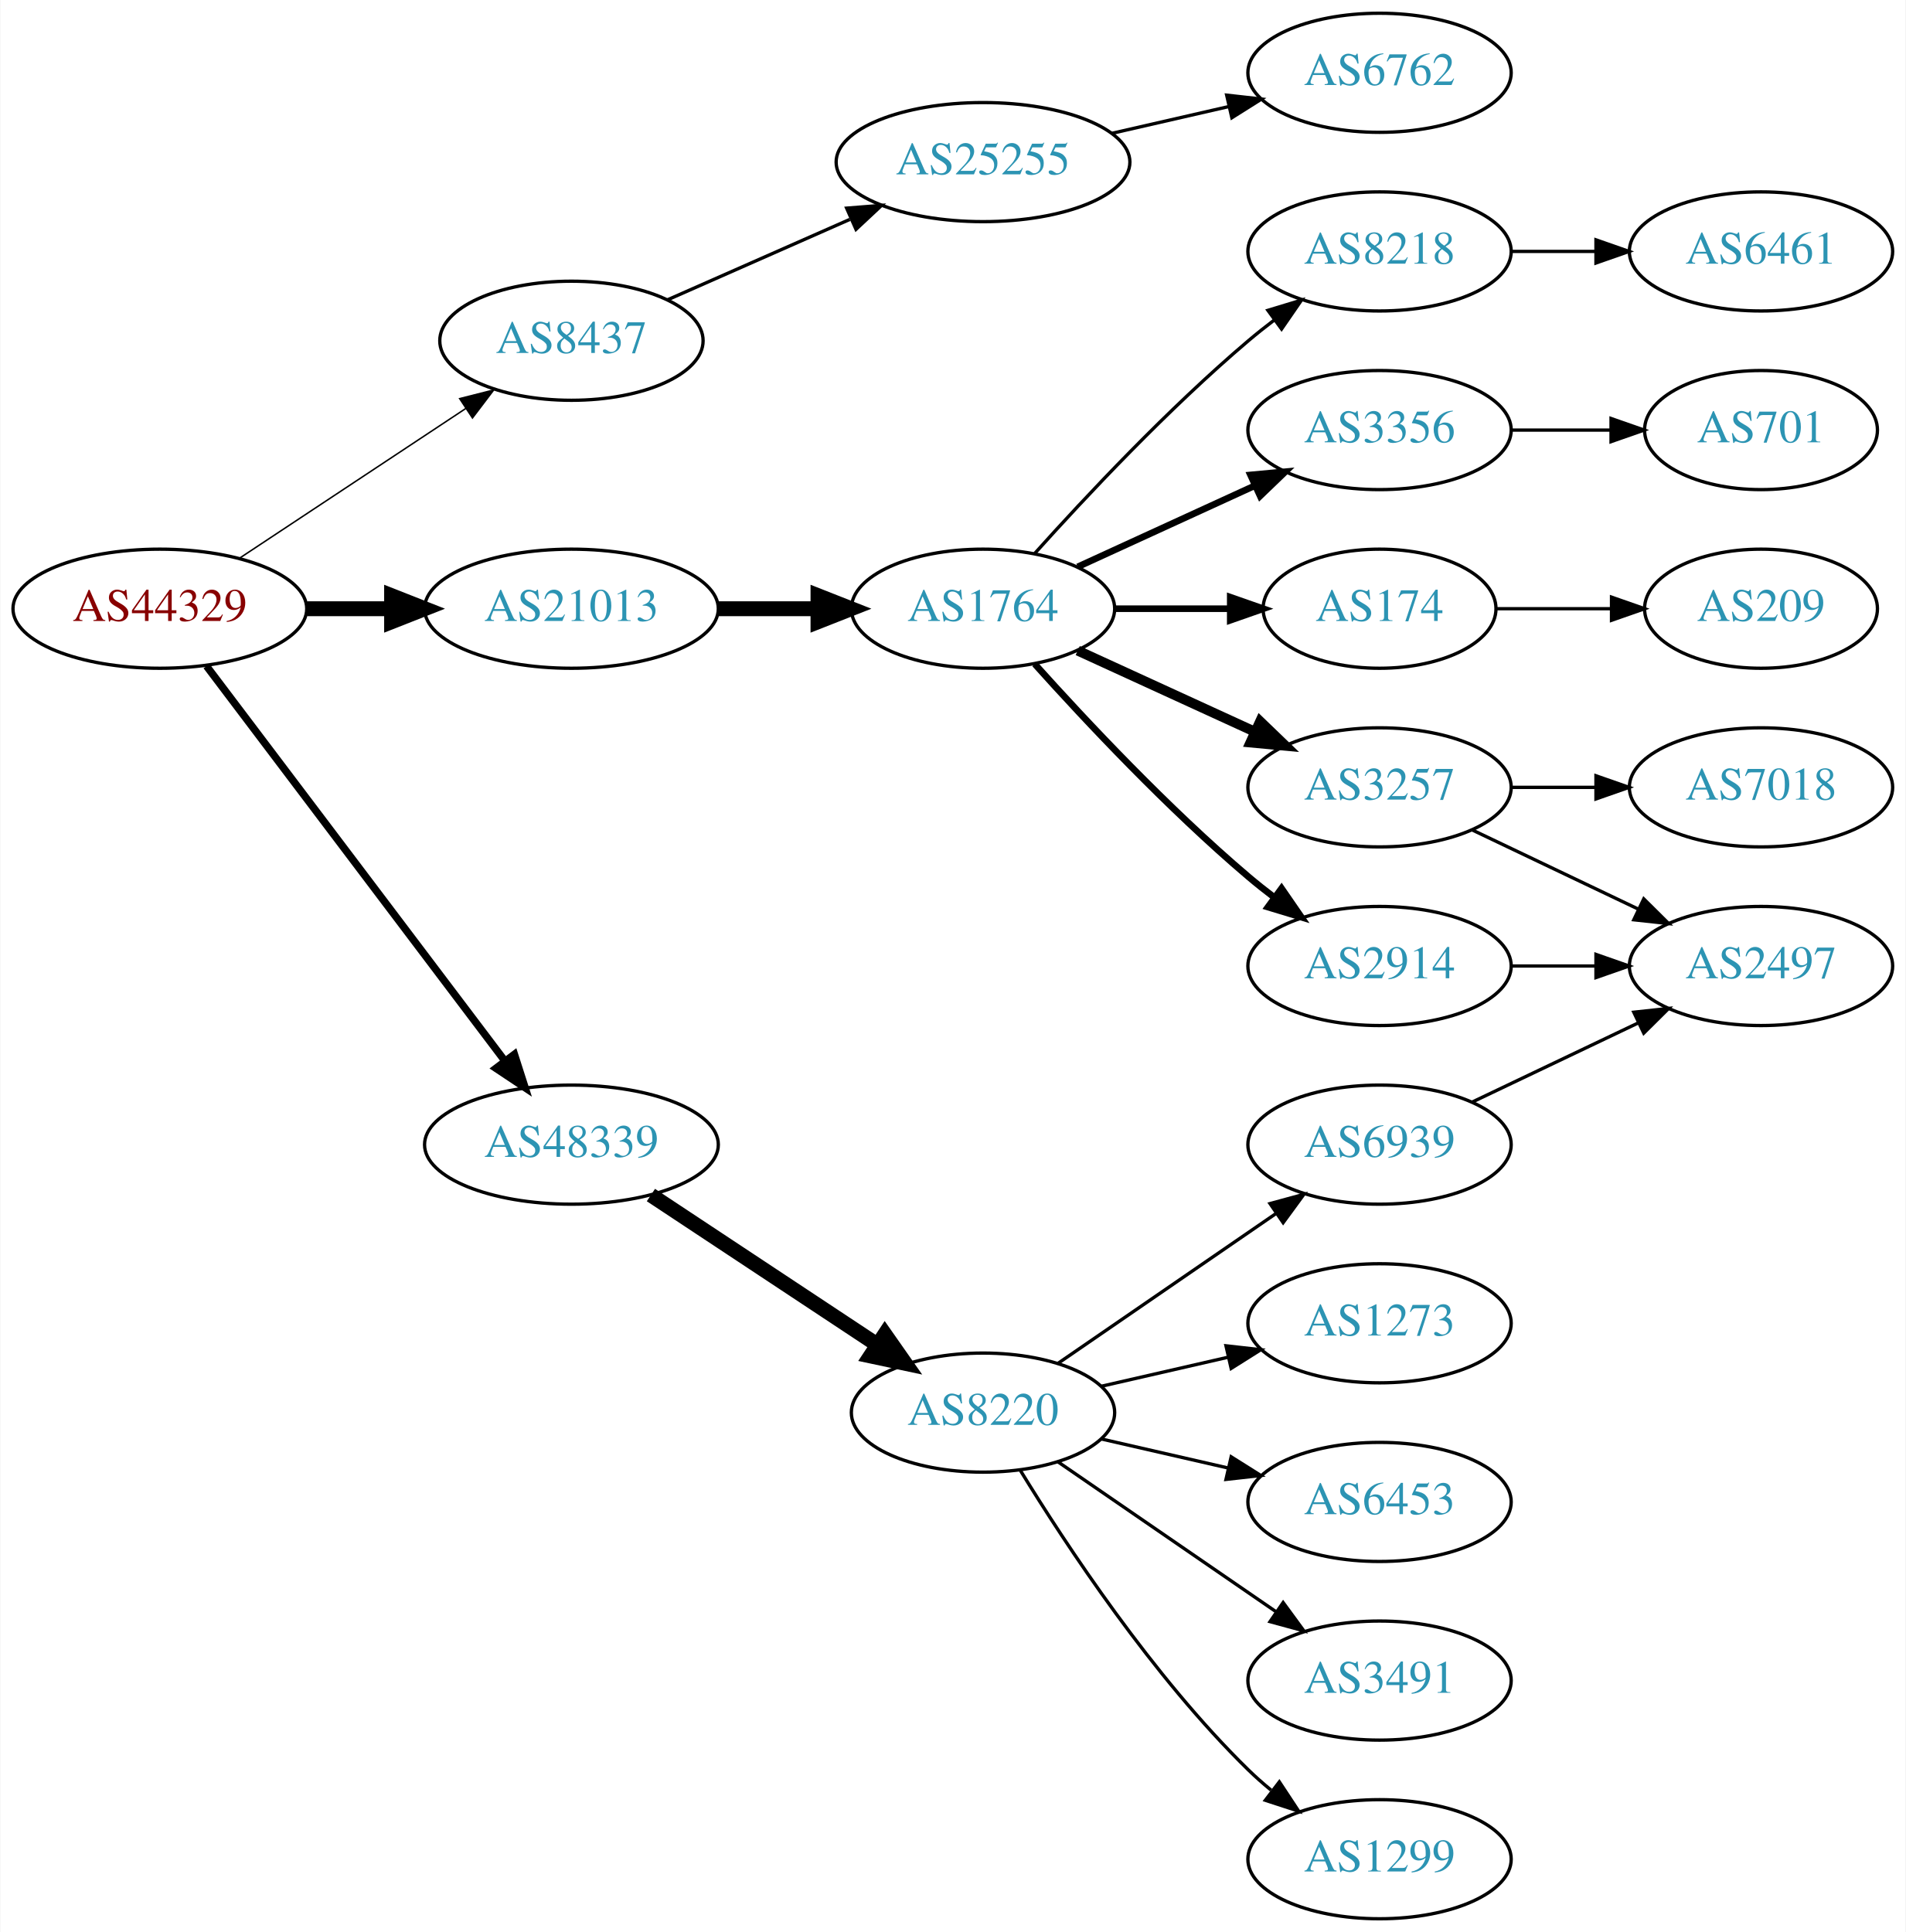
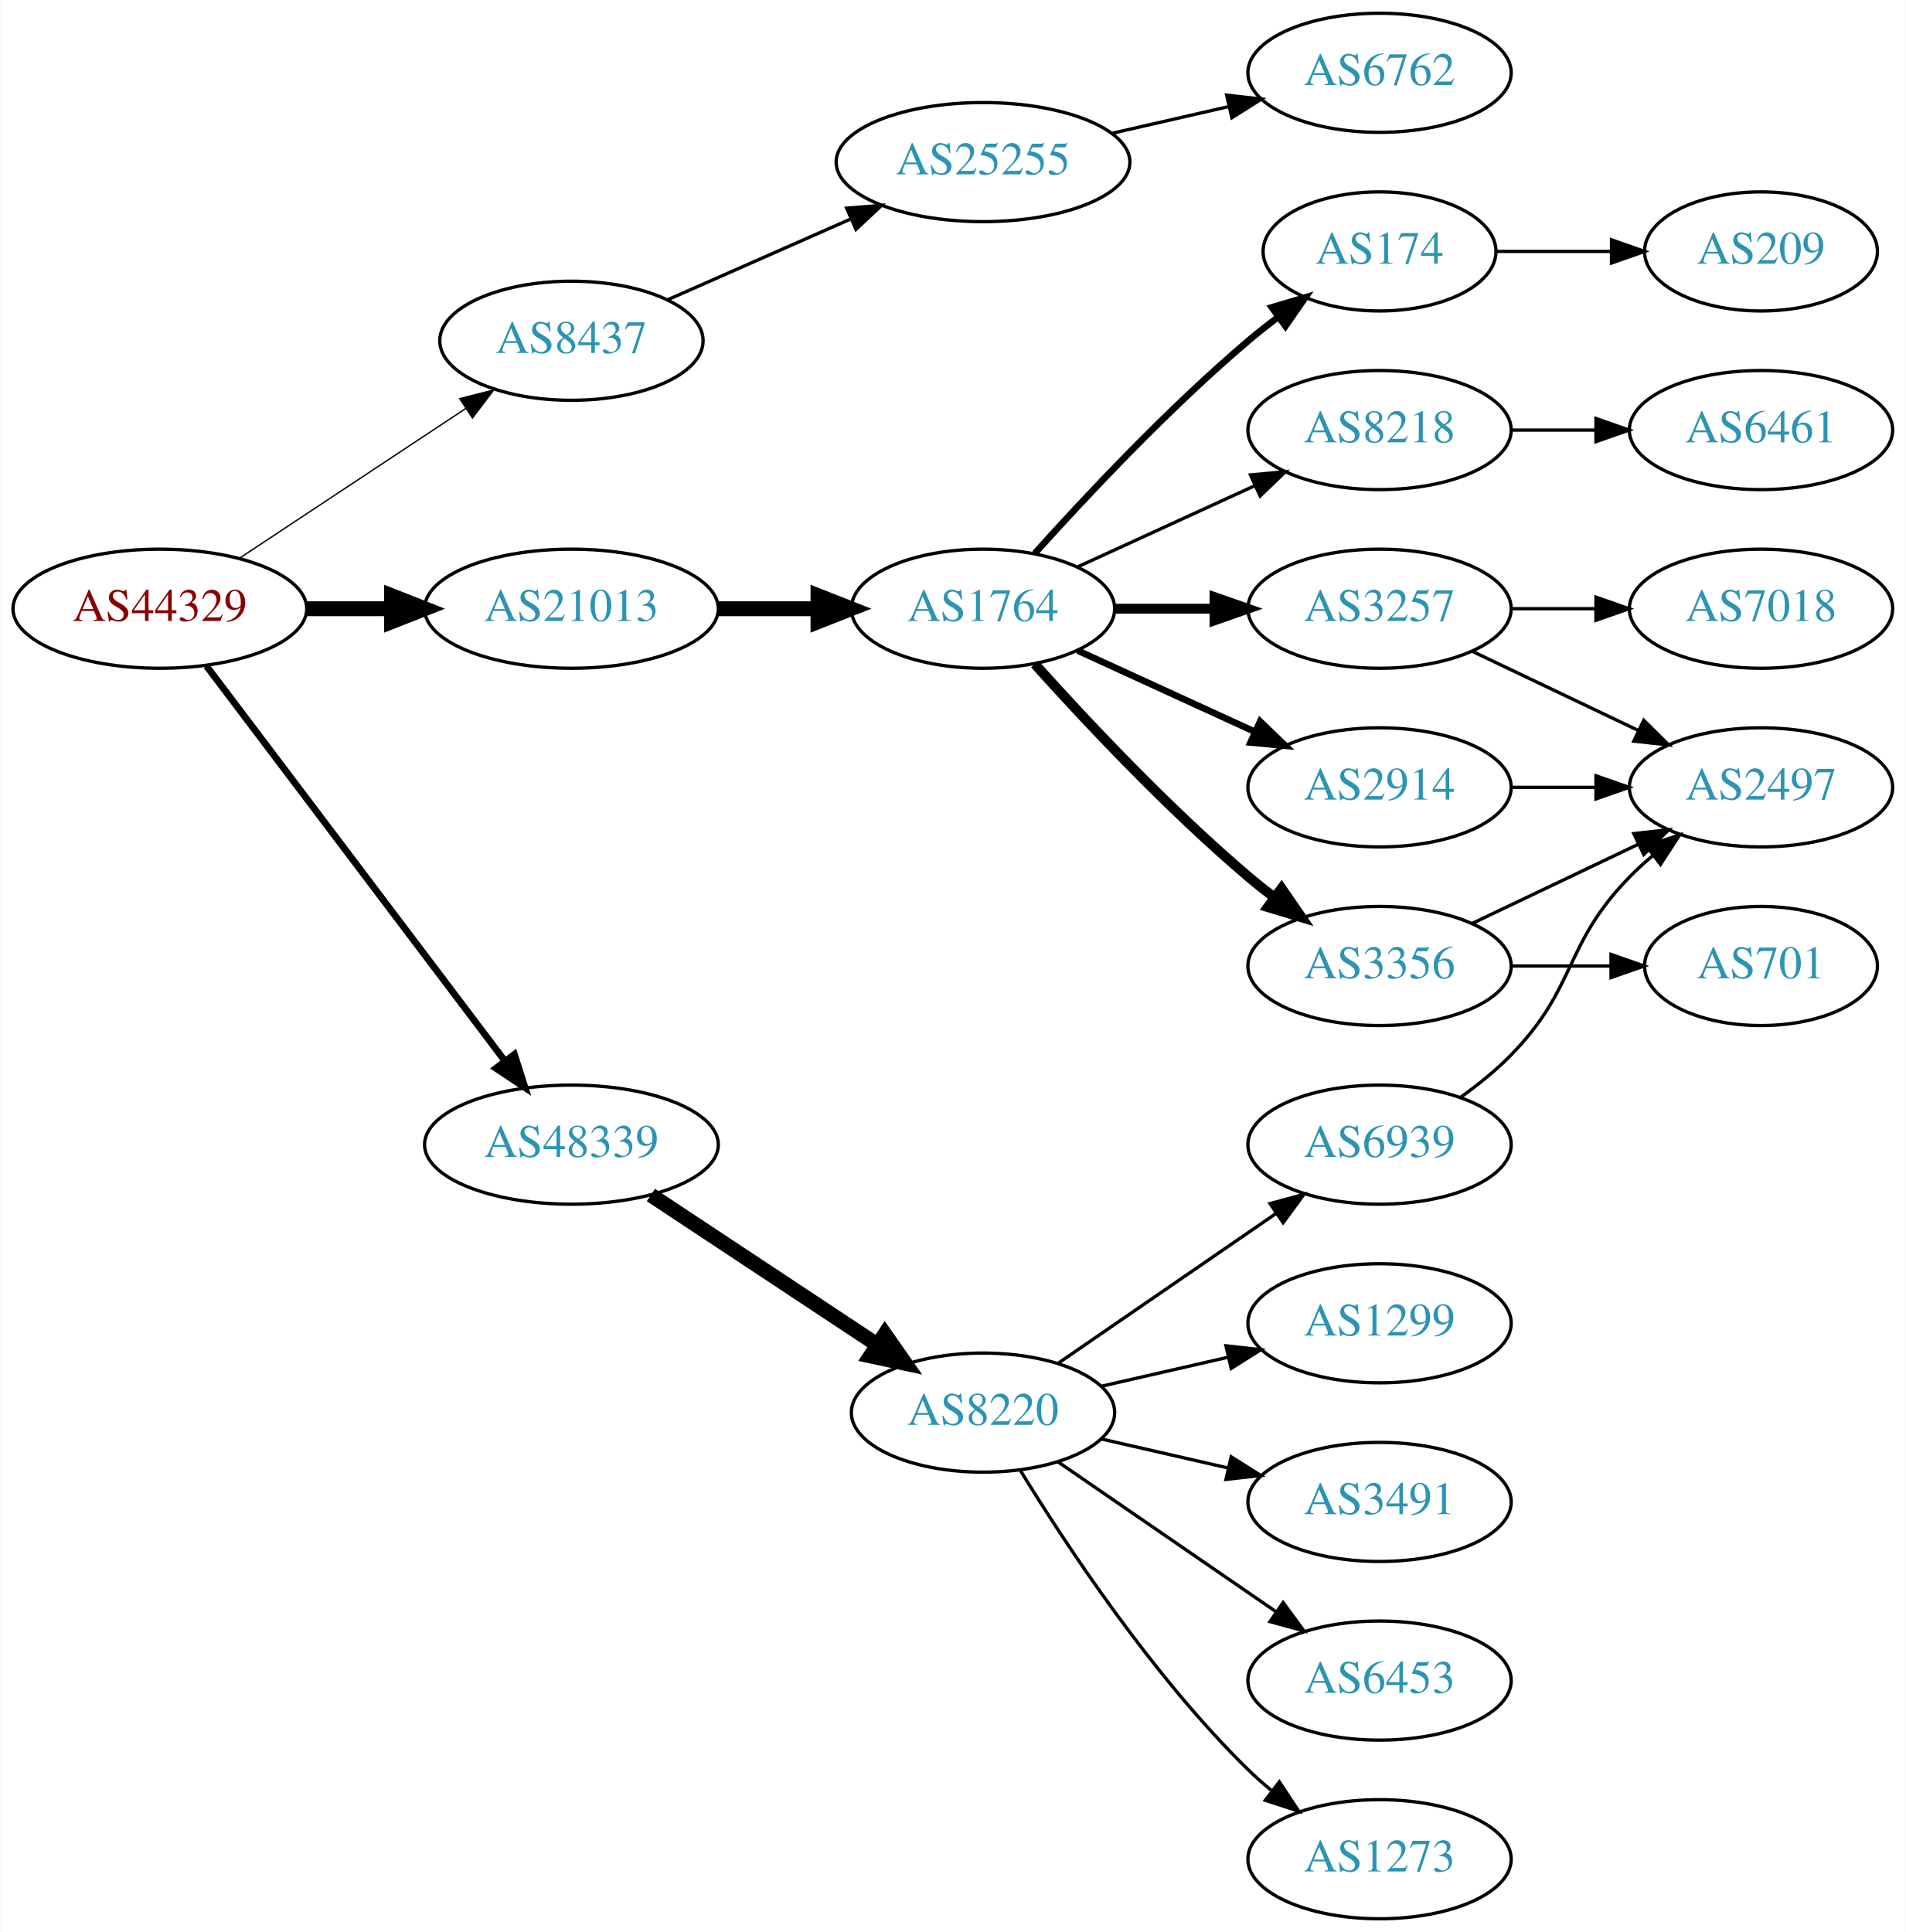
<svg xmlns="http://www.w3.org/2000/svg" xmlns:xlink="http://www.w3.org/1999/xlink" width="576pt" height="584pt" viewBox="0.00 0.00 575.76 584.00">
  <g id="graph0" class="graph" transform="scale(1 1) rotate(0) translate(4 580)">
    <polygon fill="white" stroke="none" points="-4,4 -4,-580 571.762,-580 571.762,4 -4,4" />
    <g id="node1" class="node">
      <g id="a_node1">
        <a xlink:href="/asn/44329" xlink:title="AS44329 ~ NTS Netzwerk Telekom Service AG [AT]">
          <ellipse fill="#ffffff" stroke="black" cx="44.196" cy="-396" rx="44.393" ry="18" />
          <text text-anchor="middle" x="44.196" y="-392.3" font-family="Times,serif" font-size="14.00" fill="#880000">AS44329</text>
        </a>
      </g>
    </g>
    <g id="node2" class="node">
      <g id="a_node2">
        <a xlink:href="/asn/8437" xlink:title="AS8437 ~ Hutchison Drei Austria GmbH [AT]">
          <ellipse fill="#ffffff" stroke="black" cx="168.588" cy="-477" rx="39.794" ry="18" />
          <text text-anchor="middle" x="168.588" y="-473.3" font-family="Times,serif" font-size="14.00" fill="#2c94b3">AS8437</text>
        </a>
      </g>
    </g>
    <g id="edge1" class="edge">
-       <path fill="none" stroke="black" stroke-width="0.45" d="M68.217,-411.235C87.571,-424.044 115.406,-442.466 136.696,-456.555" />
-       <polygon fill="black" stroke="black" stroke-width="0.45" points="134.813,-459.506 145.084,-462.107 138.676,-453.669 134.813,-459.506" />
+       <path fill="none" stroke="black" stroke-width="0.409" d="M68.217,-411.235C87.571,-424.044 115.406,-442.466 136.696,-456.555" />
+       <polygon fill="black" stroke="black" stroke-width="0.409" points="134.813,-459.506 145.084,-462.107 138.676,-453.669 134.813,-459.506" />
    </g>
    <g id="node3" class="node">
      <g id="a_node3">
        <a xlink:href="/asn/21013" xlink:title="AS21013 ~ Wels, AT [AT]">
          <ellipse fill="#ffffff" stroke="black" cx="168.588" cy="-396" rx="44.393" ry="18" />
          <text text-anchor="middle" x="168.588" y="-392.3" font-family="Times,serif" font-size="14.00" fill="#2c94b3">AS21013</text>
        </a>
      </g>
    </g>
    <g id="edge2" class="edge">
      <path fill="none" stroke="black" stroke-width="4.5" d="M88.692,-396C96.898,-396 105.569,-396 114.041,-396" />
      <polygon fill="black" stroke="black" stroke-width="4.5" points="114.233,-399.938 124.233,-396 114.233,-392.063 114.233,-399.938" />
    </g>
    <g id="node4" class="node">
      <g id="a_node4">
        <a xlink:href="/asn/48339" xlink:title="AS48339 ~ Raiffeisen Rechenzentrum GmbH [AT]">
          <ellipse fill="#ffffff" stroke="black" cx="168.588" cy="-234" rx="44.393" ry="18" />
          <text text-anchor="middle" x="168.588" y="-230.3" font-family="Times,serif" font-size="14.00" fill="#2c94b3">AS48339</text>
        </a>
      </g>
    </g>
    <g id="edge3" class="edge">
-       <path fill="none" stroke="black" stroke-width="2.25" d="M58.294,-378.663C79.919,-350.04 123.19,-292.767 148.312,-259.514" />
-       <polygon fill="black" stroke="black" stroke-width="2.25" points="151.349,-261.301 154.584,-251.212 145.764,-257.081 151.349,-261.301" />
+       <path fill="none" stroke="black" stroke-width="2.045" d="M58.294,-378.663C79.919,-350.04 123.19,-292.767 148.312,-259.514" />
+       <polygon fill="black" stroke="black" stroke-width="2.045" points="151.349,-261.301 154.584,-251.212 145.764,-257.081 151.349,-261.301" />
    </g>
    <g id="node5" class="node">
      <g id="a_node5">
        <a xlink:href="/asn/25255" xlink:title="AS25255 ~ ==&gt; TELE2 AUSTRIA &lt;== [AT]">
          <ellipse fill="#ffffff" stroke="black" cx="292.98" cy="-531" rx="44.393" ry="18" />
          <text text-anchor="middle" x="292.98" y="-527.3" font-family="Times,serif" font-size="14.00" fill="#2c94b3">AS25255</text>
        </a>
      </g>
    </g>
    <g id="edge4" class="edge">
      <path fill="none" stroke="black" d="M197.667,-489.389C213.984,-496.587 234.794,-505.769 252.714,-513.675" />
      <polygon fill="black" stroke="black" points="251.763,-517.081 262.325,-517.916 254.588,-510.677 251.763,-517.081" />
    </g>
    <g id="node7" class="node">
      <g id="a_node7">
        <a xlink:href="/asn/1764" xlink:title="AS1764 ~ NEXTLAYER-AS [AT]">
          <ellipse fill="#ffffff" stroke="black" cx="292.98" cy="-396" rx="39.794" ry="18" />
          <text text-anchor="middle" x="292.98" y="-392.3" font-family="Times,serif" font-size="14.00" fill="#2c94b3">AS1764</text>
        </a>
      </g>
    </g>
    <g id="edge6" class="edge">
      <path fill="none" stroke="black" stroke-width="4.5" d="M213.084,-396C222.773,-396 233.11,-396 243.002,-396" />
      <polygon fill="black" stroke="black" stroke-width="4.5" points="243.105,-399.938 253.105,-396 243.105,-392.063 243.105,-399.938" />
    </g>
    <g id="node18" class="node">
      <g id="a_node18">
        <a xlink:href="/asn/8220" xlink:title="AS8220 ~ COLT [GB]">
          <ellipse fill="#ffffff" stroke="black" cx="292.98" cy="-153" rx="39.794" ry="18" />
          <text text-anchor="middle" x="292.98" y="-149.3" font-family="Times,serif" font-size="14.00" fill="#2c94b3">AS8220</text>
        </a>
      </g>
    </g>
-     <g id="edge18" class="edge">
+     <g id="edge19" class="edge">
      <path fill="none" stroke="black" stroke-width="4.5" d="M192.609,-218.765C211.963,-205.956 239.798,-187.534 261.088,-173.445" />
      <polygon fill="black" stroke="black" stroke-width="4.5" points="263.31,-176.696 269.476,-167.893 258.964,-170.129 263.31,-176.696" />
    </g>
    <g id="node6" class="node">
      <g id="a_node6">
        <a xlink:href="/asn/6762" xlink:title="AS6762 ~ TELECOM ITALIA SPARKLE S.p.A. [IT]">
          <ellipse fill="#ffffff" stroke="black" cx="412.823" cy="-558" rx="39.794" ry="18" />
          <text text-anchor="middle" x="412.823" y="-554.3" font-family="Times,serif" font-size="14.00" fill="#2c94b3">AS6762</text>
        </a>
      </g>
    </g>
    <g id="edge5" class="edge">
      <path fill="none" stroke="black" d="M331.915,-539.692C343.156,-542.267 355.568,-545.111 367.192,-547.774" />
      <polygon fill="black" stroke="black" points="366.624,-551.235 377.153,-550.057 368.188,-544.412 366.624,-551.235" />
    </g>
    <g id="node8" class="node">
      <g id="a_node8">
-         <a xlink:href="/asn/3356" xlink:title="AS3356 ~ Level 3 Parent, LLC [US]">
+         <a xlink:href="/asn/8218" xlink:title="AS8218 ~ legacy Neotelecoms [FR]">
          <ellipse fill="#ffffff" stroke="black" cx="412.823" cy="-450" rx="39.794" ry="18" />
-           <text text-anchor="middle" x="412.823" y="-446.3" font-family="Times,serif" font-size="14.00" fill="#2c94b3">AS3356</text>
+           <text text-anchor="middle" x="412.823" y="-446.3" font-family="Times,serif" font-size="14.00" fill="#2c94b3">AS8218</text>
        </a>
      </g>
    </g>
    <g id="edge7" class="edge">
-       <path fill="none" stroke="black" stroke-width="2" d="M321.609,-408.661C337.566,-415.973 357.837,-425.261 375.119,-433.181" />
-       <polygon fill="black" stroke="black" stroke-width="2" points="373.818,-436.435 384.367,-437.419 376.734,-430.071 373.818,-436.435" />
+       <path fill="none" stroke="black" d="M321.609,-408.661C337.566,-415.973 357.837,-425.261 375.119,-433.181" />
+       <polygon fill="black" stroke="black" points="373.818,-436.435 384.367,-437.419 376.734,-430.071 373.818,-436.435" />
    </g>
    <g id="node9" class="node">
      <g id="a_node9">
-         <a xlink:href="/asn/174" xlink:title="AS174 ~ Cogent Communications [US]">
-           <ellipse fill="#ffffff" stroke="black" cx="412.823" cy="-396" rx="35.194" ry="18" />
-           <text text-anchor="middle" x="412.823" y="-392.3" font-family="Times,serif" font-size="14.00" fill="#2c94b3">AS174</text>
+         <a xlink:href="/asn/2914" xlink:title="AS2914 ~ NTT America, Inc. [US]">
+           <ellipse fill="#ffffff" stroke="black" cx="412.823" cy="-342" rx="39.794" ry="18" />
+           <text text-anchor="middle" x="412.823" y="-338.3" font-family="Times,serif" font-size="14.00" fill="#2c94b3">AS2914</text>
        </a>
      </g>
    </g>
    <g id="edge8" class="edge">
-       <path fill="none" stroke="black" stroke-width="2" d="M332.893,-396C343.98,-396 356.139,-396 367.522,-396" />
-       <polygon fill="black" stroke="black" stroke-width="2" points="367.703,-399.5 377.703,-396 367.703,-392.5 367.703,-399.5" />
+       <path fill="none" stroke="black" stroke-width="2" d="M321.609,-383.339C337.566,-376.027 357.837,-366.739 375.119,-358.819" />
+       <polygon fill="black" stroke="black" stroke-width="2" points="376.734,-361.929 384.367,-354.581 373.818,-355.565 376.734,-361.929" />
    </g>
    <g id="node10" class="node">
      <g id="a_node10">
-         <a xlink:href="/asn/2914" xlink:title="AS2914 ~ NTT America, Inc. [US]">
+         <a xlink:href="/asn/3356" xlink:title="AS3356 ~ Level 3 Parent, LLC [US]">
          <ellipse fill="#ffffff" stroke="black" cx="412.823" cy="-288" rx="39.794" ry="18" />
-           <text text-anchor="middle" x="412.823" y="-284.3" font-family="Times,serif" font-size="14.00" fill="#2c94b3">AS2914</text>
+           <text text-anchor="middle" x="412.823" y="-284.3" font-family="Times,serif" font-size="14.00" fill="#2c94b3">AS3356</text>
        </a>
      </g>
    </g>
    <g id="edge9" class="edge">
-       <path fill="none" stroke="black" stroke-width="2" d="M308.626,-379.275C323.927,-362.235 349.025,-335.477 373.176,-315 375.674,-312.883 378.334,-310.768 381.045,-308.707" />
-       <polygon fill="black" stroke="black" stroke-width="2" points="383.212,-311.459 389.222,-302.734 379.082,-305.806 383.212,-311.459" />
+       <path fill="none" stroke="black" stroke-width="3" d="M308.626,-379.275C323.927,-362.235 349.025,-335.477 373.176,-315 375.674,-312.883 378.334,-310.768 381.045,-308.707" />
+       <polygon fill="black" stroke="black" stroke-width="3" points="383.212,-311.459 389.222,-302.734 379.082,-305.806 383.212,-311.459" />
    </g>
    <g id="node11" class="node">
      <g id="a_node11">
        <a xlink:href="/asn/3257" xlink:title="AS3257 ~ GTT [DE]">
-           <ellipse fill="#ffffff" stroke="black" cx="412.823" cy="-342" rx="39.794" ry="18" />
-           <text text-anchor="middle" x="412.823" y="-338.3" font-family="Times,serif" font-size="14.00" fill="#2c94b3">AS3257</text>
+           <ellipse fill="#ffffff" stroke="black" cx="412.823" cy="-396" rx="39.794" ry="18" />
+           <text text-anchor="middle" x="412.823" y="-392.3" font-family="Times,serif" font-size="14.00" fill="#2c94b3">AS3257</text>
        </a>
      </g>
    </g>
    <g id="edge10" class="edge">
-       <path fill="none" stroke="black" stroke-width="3" d="M321.609,-383.339C337.566,-376.027 357.837,-366.739 375.119,-358.819" />
-       <polygon fill="black" stroke="black" stroke-width="3" points="376.734,-361.929 384.367,-354.581 373.818,-355.565 376.734,-361.929" />
+       <path fill="none" stroke="black" stroke-width="3" d="M332.893,-396C342.446,-396 352.796,-396 362.759,-396" />
+       <polygon fill="black" stroke="black" stroke-width="3" points="362.951,-399.5 372.951,-396 362.951,-392.5 362.951,-399.5" />
    </g>
    <g id="node12" class="node">
      <g id="a_node12">
-         <a xlink:href="/asn/8218" xlink:title="AS8218 ~ legacy Neotelecoms [FR]">
-           <ellipse fill="#ffffff" stroke="black" cx="412.823" cy="-504" rx="39.794" ry="18" />
-           <text text-anchor="middle" x="412.823" y="-500.3" font-family="Times,serif" font-size="14.00" fill="#2c94b3">AS8218</text>
+         <a xlink:href="/asn/174" xlink:title="AS174 ~ Cogent Communications [US]">
+           <ellipse fill="#ffffff" stroke="black" cx="412.823" cy="-504" rx="35.194" ry="18" />
+           <text text-anchor="middle" x="412.823" y="-500.3" font-family="Times,serif" font-size="14.00" fill="#2c94b3">AS174</text>
        </a>
      </g>
    </g>
    <g id="edge11" class="edge">
-       <path fill="none" stroke="black" d="M308.626,-412.725C323.927,-429.765 349.025,-456.523 373.176,-477 375.674,-479.117 378.334,-481.232 381.045,-483.293" />
-       <polygon fill="black" stroke="black" points="379.082,-486.194 389.222,-489.266 383.212,-480.541 379.082,-486.194" />
+       <path fill="none" stroke="black" stroke-width="2" d="M308.626,-412.725C323.927,-429.765 349.025,-456.523 373.176,-477 376.029,-479.418 379.094,-481.833 382.205,-484.169" />
+       <polygon fill="black" stroke="black" stroke-width="2" points="380.278,-487.095 390.433,-490.116 384.378,-481.422 380.278,-487.095" />
+     </g>
+     <g id="node13" class="node">
+       <g id="a_node13">
+         <a xlink:href="/asn/6461" xlink:title="AS6461 ~ Zayo Bandwidth [US]">
+           <ellipse fill="#ffffff" stroke="black" cx="528.116" cy="-450" rx="39.794" ry="18" />
+           <text text-anchor="middle" x="528.116" y="-446.3" font-family="Times,serif" font-size="14.00" fill="#2c94b3">AS6461</text>
+         </a>
+       </g>
+     </g>
+     <g id="edge12" class="edge">
+       <path fill="none" stroke="black" d="M452.495,-450C460.698,-450 469.462,-450 477.994,-450" />
+       <polygon fill="black" stroke="black" points="478.233,-453.5 488.233,-450 478.233,-446.5 478.233,-453.5" />
+     </g>
+     <g id="node15" class="node">
+       <g id="a_node15">
+         <a xlink:href="/asn/2497" xlink:title="AS2497 ~ Internet Initiative Japan Inc. [JP]">
+           <ellipse fill="#ffffff" stroke="black" cx="528.116" cy="-342" rx="39.794" ry="18" />
+           <text text-anchor="middle" x="528.116" y="-338.3" font-family="Times,serif" font-size="14.00" fill="#2c94b3">AS2497</text>
+         </a>
+       </g>
+     </g>
+     <g id="edge18" class="edge">
+       <path fill="none" stroke="black" d="M452.495,-342C460.698,-342 469.462,-342 477.994,-342" />
+       <polygon fill="black" stroke="black" points="478.233,-345.5 488.233,-342 478.233,-338.5 478.233,-345.5" />
    </g>
    <g id="node14" class="node">
      <g id="a_node14">
        <a xlink:href="/asn/701" xlink:title="AS701 ~ UUNET [US]">
-           <ellipse fill="#ffffff" stroke="black" cx="528.116" cy="-450" rx="35.194" ry="18" />
-           <text text-anchor="middle" x="528.116" y="-446.3" font-family="Times,serif" font-size="14.00" fill="#2c94b3">AS701</text>
+           <ellipse fill="#ffffff" stroke="black" cx="528.116" cy="-288" rx="35.194" ry="18" />
+           <text text-anchor="middle" x="528.116" y="-284.3" font-family="Times,serif" font-size="14.00" fill="#2c94b3">AS701</text>
        </a>
      </g>
    </g>
    <g id="edge13" class="edge">
-       <path fill="none" stroke="black" d="M452.495,-450C462.201,-450 472.691,-450 482.654,-450" />
-       <polygon fill="black" stroke="black" points="482.79,-453.5 492.79,-450 482.79,-446.5 482.79,-453.5" />
-     </g>
-     <g id="node15" class="node">
-       <g id="a_node15">
-         <a xlink:href="/asn/209" xlink:title="AS209 ~ CenturyLink Communications, LLC [US]">
-           <ellipse fill="#ffffff" stroke="black" cx="528.116" cy="-396" rx="35.194" ry="18" />
-           <text text-anchor="middle" x="528.116" y="-392.3" font-family="Times,serif" font-size="14.00" fill="#2c94b3">AS209</text>
-         </a>
-       </g>
+       <path fill="none" stroke="black" d="M452.495,-288C462.201,-288 472.691,-288 482.654,-288" />
+       <polygon fill="black" stroke="black" points="482.79,-291.5 492.79,-288 482.79,-284.5 482.79,-291.5" />
    </g>
    <g id="edge14" class="edge">
-       <path fill="none" stroke="black" d="M448.122,-396C458.992,-396 471.17,-396 482.647,-396" />
-       <polygon fill="black" stroke="black" points="482.933,-399.5 492.933,-396 482.933,-392.5 482.933,-399.5" />
-     </g>
-     <g id="node13" class="node">
-       <g id="a_node13">
-         <a xlink:href="/asn/2497" xlink:title="AS2497 ~ Internet Initiative Japan Inc. [JP]">
-           <ellipse fill="#ffffff" stroke="black" cx="528.116" cy="-288" rx="39.794" ry="18" />
-           <text text-anchor="middle" x="528.116" y="-284.3" font-family="Times,serif" font-size="14.00" fill="#2c94b3">AS2497</text>
-         </a>
-       </g>
-     </g>
-     <g id="edge12" class="edge">
-       <path fill="none" stroke="black" d="M452.495,-288C460.698,-288 469.462,-288 477.994,-288" />
-       <polygon fill="black" stroke="black" points="478.233,-291.5 488.233,-288 478.233,-284.5 478.233,-291.5" />
+       <path fill="none" stroke="black" d="M440.959,-300.934C455.953,-308.081 474.774,-317.052 490.998,-324.785" />
+       <polygon fill="black" stroke="black" points="489.668,-328.028 500.201,-329.171 492.68,-321.709 489.668,-328.028" />
    </g>
    <g id="edge16" class="edge">
-       <path fill="none" stroke="black" d="M440.959,-329.066C455.953,-321.919 474.774,-312.948 490.998,-305.215" />
-       <polygon fill="black" stroke="black" points="492.68,-308.291 500.201,-300.829 489.668,-301.972 492.68,-308.291" />
+       <path fill="none" stroke="black" d="M440.959,-383.066C455.953,-375.919 474.774,-366.948 490.998,-359.215" />
+       <polygon fill="black" stroke="black" points="492.68,-362.291 500.201,-354.829 489.668,-355.972 492.68,-362.291" />
    </g>
    <g id="node16" class="node">
      <g id="a_node16">
        <a xlink:href="/asn/7018" xlink:title="AS7018 ~ AT&amp;T Services, Inc. [US]">
-           <ellipse fill="#ffffff" stroke="black" cx="528.116" cy="-342" rx="39.794" ry="18" />
-           <text text-anchor="middle" x="528.116" y="-338.3" font-family="Times,serif" font-size="14.00" fill="#2c94b3">AS7018</text>
+           <ellipse fill="#ffffff" stroke="black" cx="528.116" cy="-396" rx="39.794" ry="18" />
+           <text text-anchor="middle" x="528.116" y="-392.3" font-family="Times,serif" font-size="14.00" fill="#2c94b3">AS7018</text>
        </a>
      </g>
    </g>
    <g id="edge15" class="edge">
-       <path fill="none" stroke="black" d="M452.495,-342C460.698,-342 469.462,-342 477.994,-342" />
-       <polygon fill="black" stroke="black" points="478.233,-345.5 488.233,-342 478.233,-338.5 478.233,-345.5" />
+       <path fill="none" stroke="black" d="M452.495,-396C460.698,-396 469.462,-396 477.994,-396" />
+       <polygon fill="black" stroke="black" points="478.233,-399.5 488.233,-396 478.233,-392.5 478.233,-399.5" />
    </g>
    <g id="node17" class="node">
      <g id="a_node17">
-         <a xlink:href="/asn/6461" xlink:title="AS6461 ~ Zayo Bandwidth [US]">
-           <ellipse fill="#ffffff" stroke="black" cx="528.116" cy="-504" rx="39.794" ry="18" />
-           <text text-anchor="middle" x="528.116" y="-500.3" font-family="Times,serif" font-size="14.00" fill="#2c94b3">AS6461</text>
+         <a xlink:href="/asn/209" xlink:title="AS209 ~ CenturyLink Communications, LLC [US]">
+           <ellipse fill="#ffffff" stroke="black" cx="528.116" cy="-504" rx="35.194" ry="18" />
+           <text text-anchor="middle" x="528.116" y="-500.3" font-family="Times,serif" font-size="14.00" fill="#2c94b3">AS209</text>
        </a>
      </g>
    </g>
    <g id="edge17" class="edge">
-       <path fill="none" stroke="black" d="M452.495,-504C460.698,-504 469.462,-504 477.994,-504" />
-       <polygon fill="black" stroke="black" points="478.233,-507.5 488.233,-504 478.233,-500.5 478.233,-507.5" />
+       <path fill="none" stroke="black" d="M448.122,-504C458.992,-504 471.17,-504 482.647,-504" />
+       <polygon fill="black" stroke="black" points="482.933,-507.5 492.933,-504 482.933,-500.5 482.933,-507.5" />
    </g>
    <g id="node19" class="node">
      <g id="a_node19">
-         <a xlink:href="/asn/3491" xlink:title="AS3491 ~ PCCW Global, Inc. [US]">
-           <ellipse fill="#ffffff" stroke="black" cx="412.823" cy="-72" rx="39.794" ry="18" />
-           <text text-anchor="middle" x="412.823" y="-68.3" font-family="Times,serif" font-size="14.00" fill="#2c94b3">AS3491</text>
-         </a>
-       </g>
-     </g>
-     <g id="edge19" class="edge">
-       <path fill="none" stroke="black" d="M315.595,-138.143C334.083,-125.435 360.897,-107.005 381.526,-92.825" />
-       <polygon fill="black" stroke="black" points="383.688,-95.586 389.947,-87.037 379.723,-89.817 383.688,-95.586" />
-     </g>
-     <g id="node20" class="node">
-       <g id="a_node20">
        <a xlink:href="/asn/6939" xlink:title="AS6939 ~ Hurricane Electric LLC [US]">
          <ellipse fill="#ffffff" stroke="black" cx="412.823" cy="-234" rx="39.794" ry="18" />
          <text text-anchor="middle" x="412.823" y="-230.3" font-family="Times,serif" font-size="14.00" fill="#2c94b3">AS6939</text>
        </a>
      </g>
    </g>
    <g id="edge20" class="edge">
      <path fill="none" stroke="black" d="M315.595,-167.857C334.083,-180.565 360.897,-198.995 381.526,-213.175" />
      <polygon fill="black" stroke="black" points="379.723,-216.183 389.947,-218.963 383.688,-210.414 379.723,-216.183" />
    </g>
+     <g id="node20" class="node">
+       <g id="a_node20">
+         <a xlink:href="/asn/1273" xlink:title="AS1273 ~ Vodafone Group PLC [EU]">
+           <ellipse fill="#ffffff" stroke="black" cx="412.823" cy="-18" rx="39.794" ry="18" />
+           <text text-anchor="middle" x="412.823" y="-14.3" font-family="Times,serif" font-size="14.00" fill="#2c94b3">AS1273</text>
+         </a>
+       </g>
+     </g>
+     <g id="edge21" class="edge">
+       <path fill="none" stroke="black" d="M304.246,-135.56C318.055,-113.009 344.243,-73.278 373.176,-45 375.317,-42.908 377.634,-40.863 380.034,-38.895" />
+       <polygon fill="black" stroke="black" points="382.544,-41.382 388.375,-32.536 378.301,-35.815 382.544,-41.382" />
+     </g>
    <g id="node21" class="node">
      <g id="a_node21">
        <a xlink:href="/asn/1299" xlink:title="AS1299 ~ Telia Carrier [EU]">
-           <ellipse fill="#ffffff" stroke="black" cx="412.823" cy="-18" rx="39.794" ry="18" />
-           <text text-anchor="middle" x="412.823" y="-14.3" font-family="Times,serif" font-size="14.00" fill="#2c94b3">AS1299</text>
-         </a>
-       </g>
-     </g>
-     <g id="edge21" class="edge">
-       <path fill="none" stroke="black" d="M304.246,-135.56C318.055,-113.009 344.243,-73.278 373.176,-45 375.317,-42.908 377.634,-40.863 380.034,-38.895" />
-       <polygon fill="black" stroke="black" points="382.544,-41.382 388.375,-32.536 378.301,-35.815 382.544,-41.382" />
-     </g>
-     <g id="node22" class="node">
-       <g id="a_node22">
-         <a xlink:href="/asn/1273" xlink:title="AS1273 ~ Vodafone Group PLC [EU]">
          <ellipse fill="#ffffff" stroke="black" cx="412.823" cy="-180" rx="39.794" ry="18" />
-           <text text-anchor="middle" x="412.823" y="-176.3" font-family="Times,serif" font-size="14.00" fill="#2c94b3">AS1273</text>
+           <text text-anchor="middle" x="412.823" y="-176.3" font-family="Times,serif" font-size="14.00" fill="#2c94b3">AS1299</text>
        </a>
      </g>
    </g>
    <g id="edge22" class="edge">
      <path fill="none" stroke="black" d="M328.7,-160.955C340.7,-163.704 354.32,-166.825 367.013,-169.733" />
      <polygon fill="black" stroke="black" points="366.415,-173.187 376.945,-172.009 367.979,-166.364 366.415,-173.187" />
    </g>
+     <g id="node22" class="node">
+       <g id="a_node22">
+         <a xlink:href="/asn/3491" xlink:title="AS3491 ~ PCCW Global, Inc. [US]">
+           <ellipse fill="#ffffff" stroke="black" cx="412.823" cy="-126" rx="39.794" ry="18" />
+           <text text-anchor="middle" x="412.823" y="-122.3" font-family="Times,serif" font-size="14.00" fill="#2c94b3">AS3491</text>
+         </a>
+       </g>
+     </g>
+     <g id="edge23" class="edge">
+       <path fill="none" stroke="black" d="M328.7,-145.045C340.7,-142.296 354.32,-139.175 367.013,-136.267" />
+       <polygon fill="black" stroke="black" points="367.979,-139.636 376.945,-133.991 366.415,-132.813 367.979,-139.636" />
+     </g>
    <g id="node23" class="node">
      <g id="a_node23">
        <a xlink:href="/asn/6453" xlink:title="AS6453 ~ TATA COMMUNICATIONS (AMERICA) INC [US]">
-           <ellipse fill="#ffffff" stroke="black" cx="412.823" cy="-126" rx="39.794" ry="18" />
-           <text text-anchor="middle" x="412.823" y="-122.3" font-family="Times,serif" font-size="14.00" fill="#2c94b3">AS6453</text>
-         </a>
-       </g>
-     </g>
-     <g id="edge23" class="edge">
-       <path fill="none" stroke="black" d="M328.7,-145.045C340.7,-142.296 354.32,-139.175 367.013,-136.267" />
-       <polygon fill="black" stroke="black" points="367.979,-139.636 376.945,-133.991 366.415,-132.813 367.979,-139.636" />
+           <ellipse fill="#ffffff" stroke="black" cx="412.823" cy="-72" rx="39.794" ry="18" />
+           <text text-anchor="middle" x="412.823" y="-68.3" font-family="Times,serif" font-size="14.00" fill="#2c94b3">AS6453</text>
+         </a>
+       </g>
    </g>
    <g id="edge24" class="edge">
-       <path fill="none" stroke="black" d="M440.959,-246.934C455.953,-254.081 474.774,-263.052 490.998,-270.785" />
-       <polygon fill="black" stroke="black" points="489.668,-274.028 500.201,-275.171 492.68,-267.709 489.668,-274.028" />
+       <path fill="none" stroke="black" d="M315.595,-138.143C334.083,-125.435 360.897,-107.005 381.526,-92.825" />
+       <polygon fill="black" stroke="black" points="383.688,-95.586 389.947,-87.037 379.723,-89.817 383.688,-95.586" />
+     </g>
+     <g id="edge25" class="edge">
+       <path fill="none" stroke="black" d="M437.417,-248.389C442.673,-252.148 448.005,-256.437 452.469,-261 472.642,-281.617 468.297,-294.383 488.469,-315 490.562,-317.139 492.846,-319.218 495.222,-321.21" />
+       <polygon fill="black" stroke="black" points="493.466,-324.275 503.522,-327.611 497.741,-318.732 493.466,-324.275" />
    </g>
  </g>
</svg>
